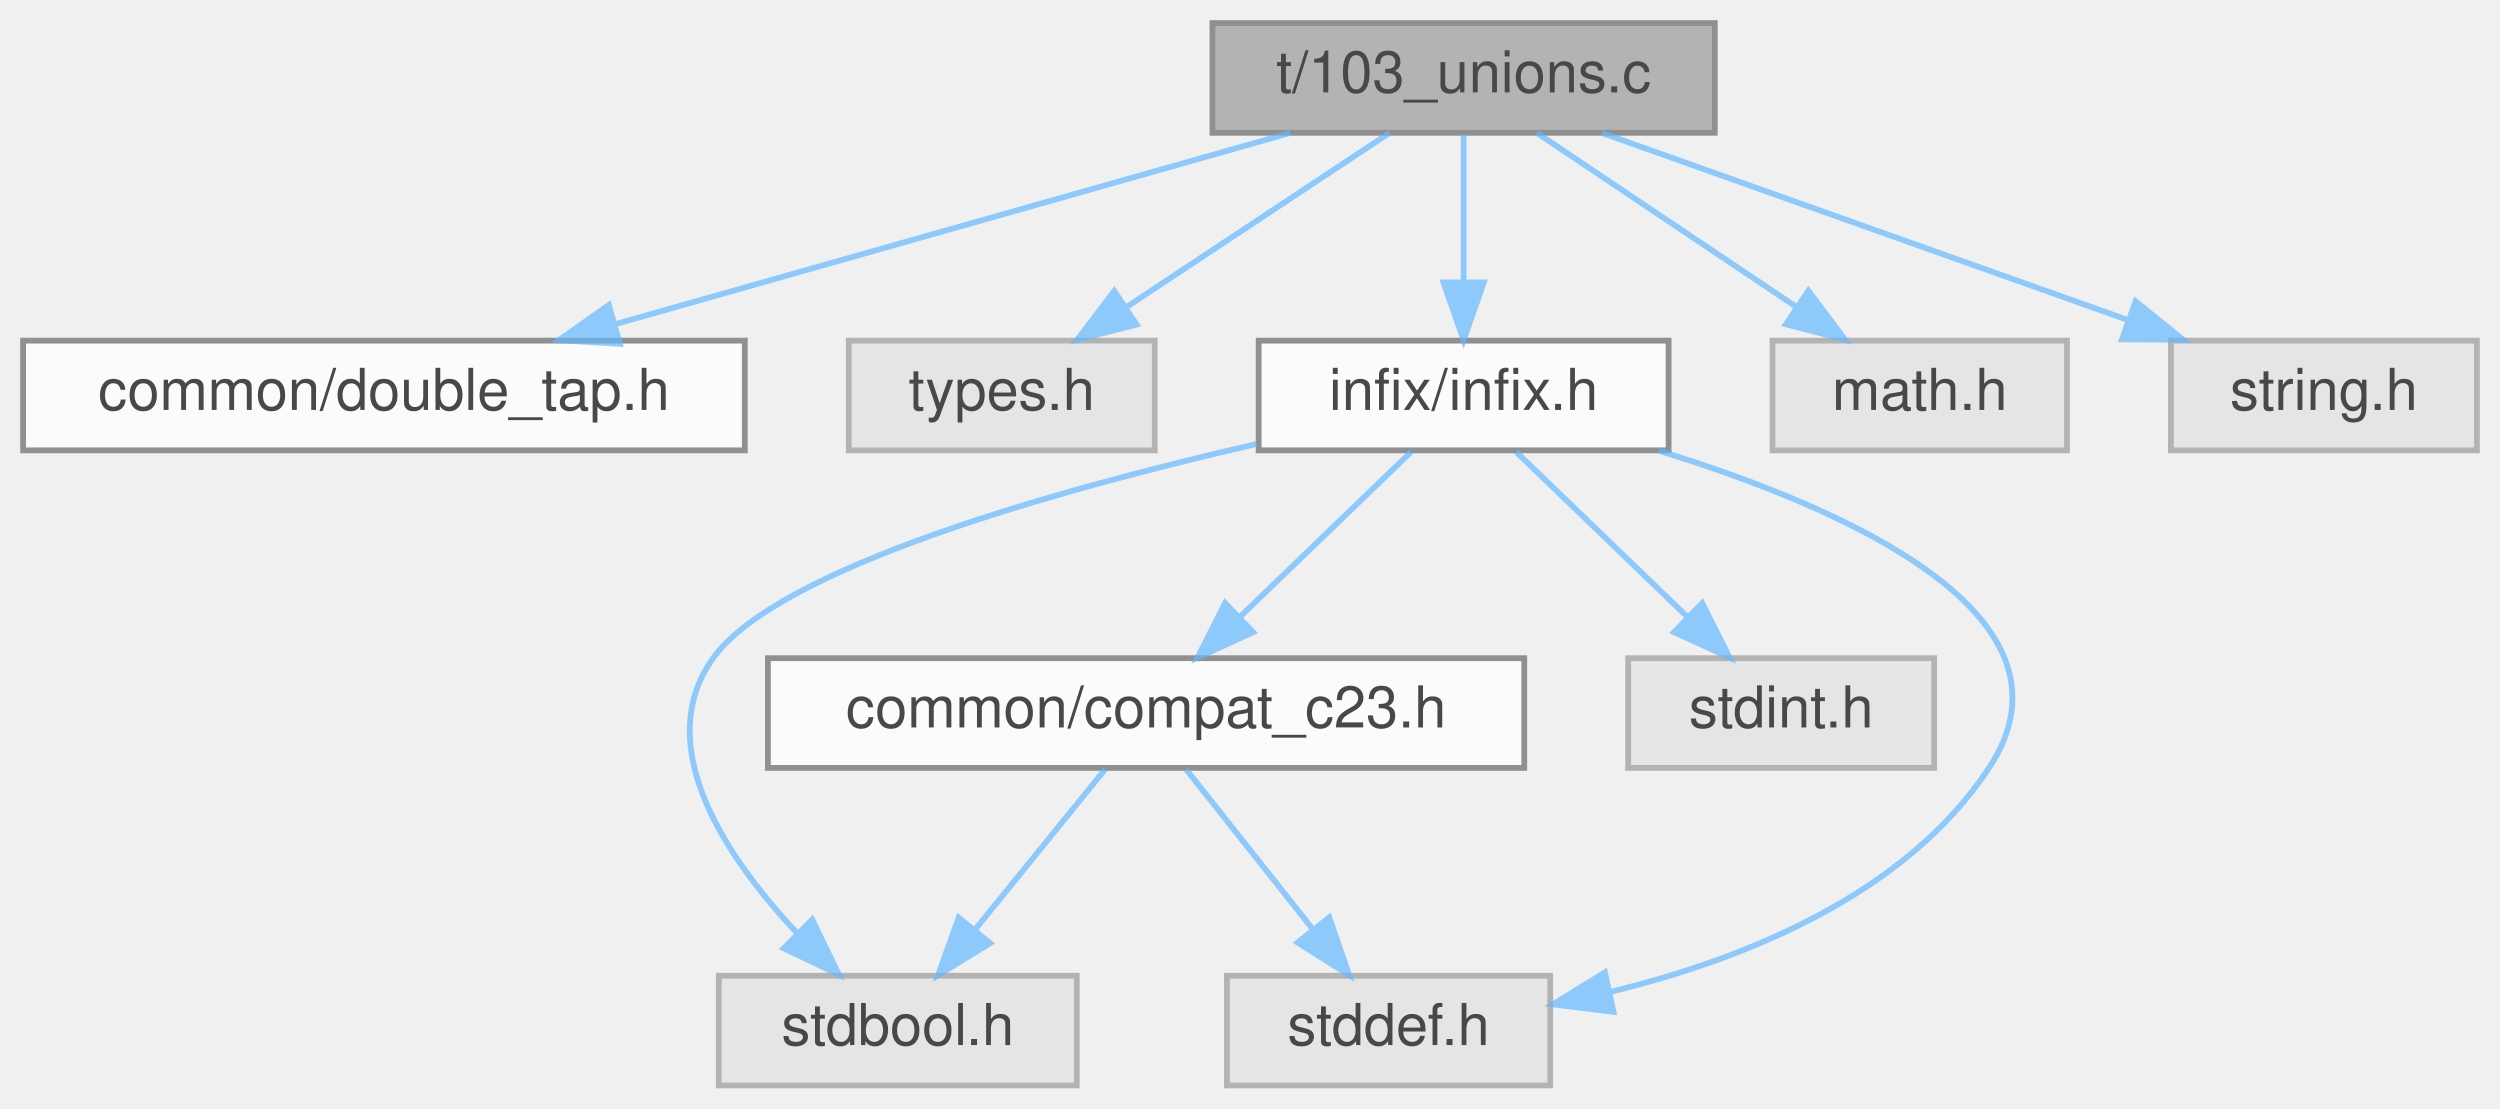
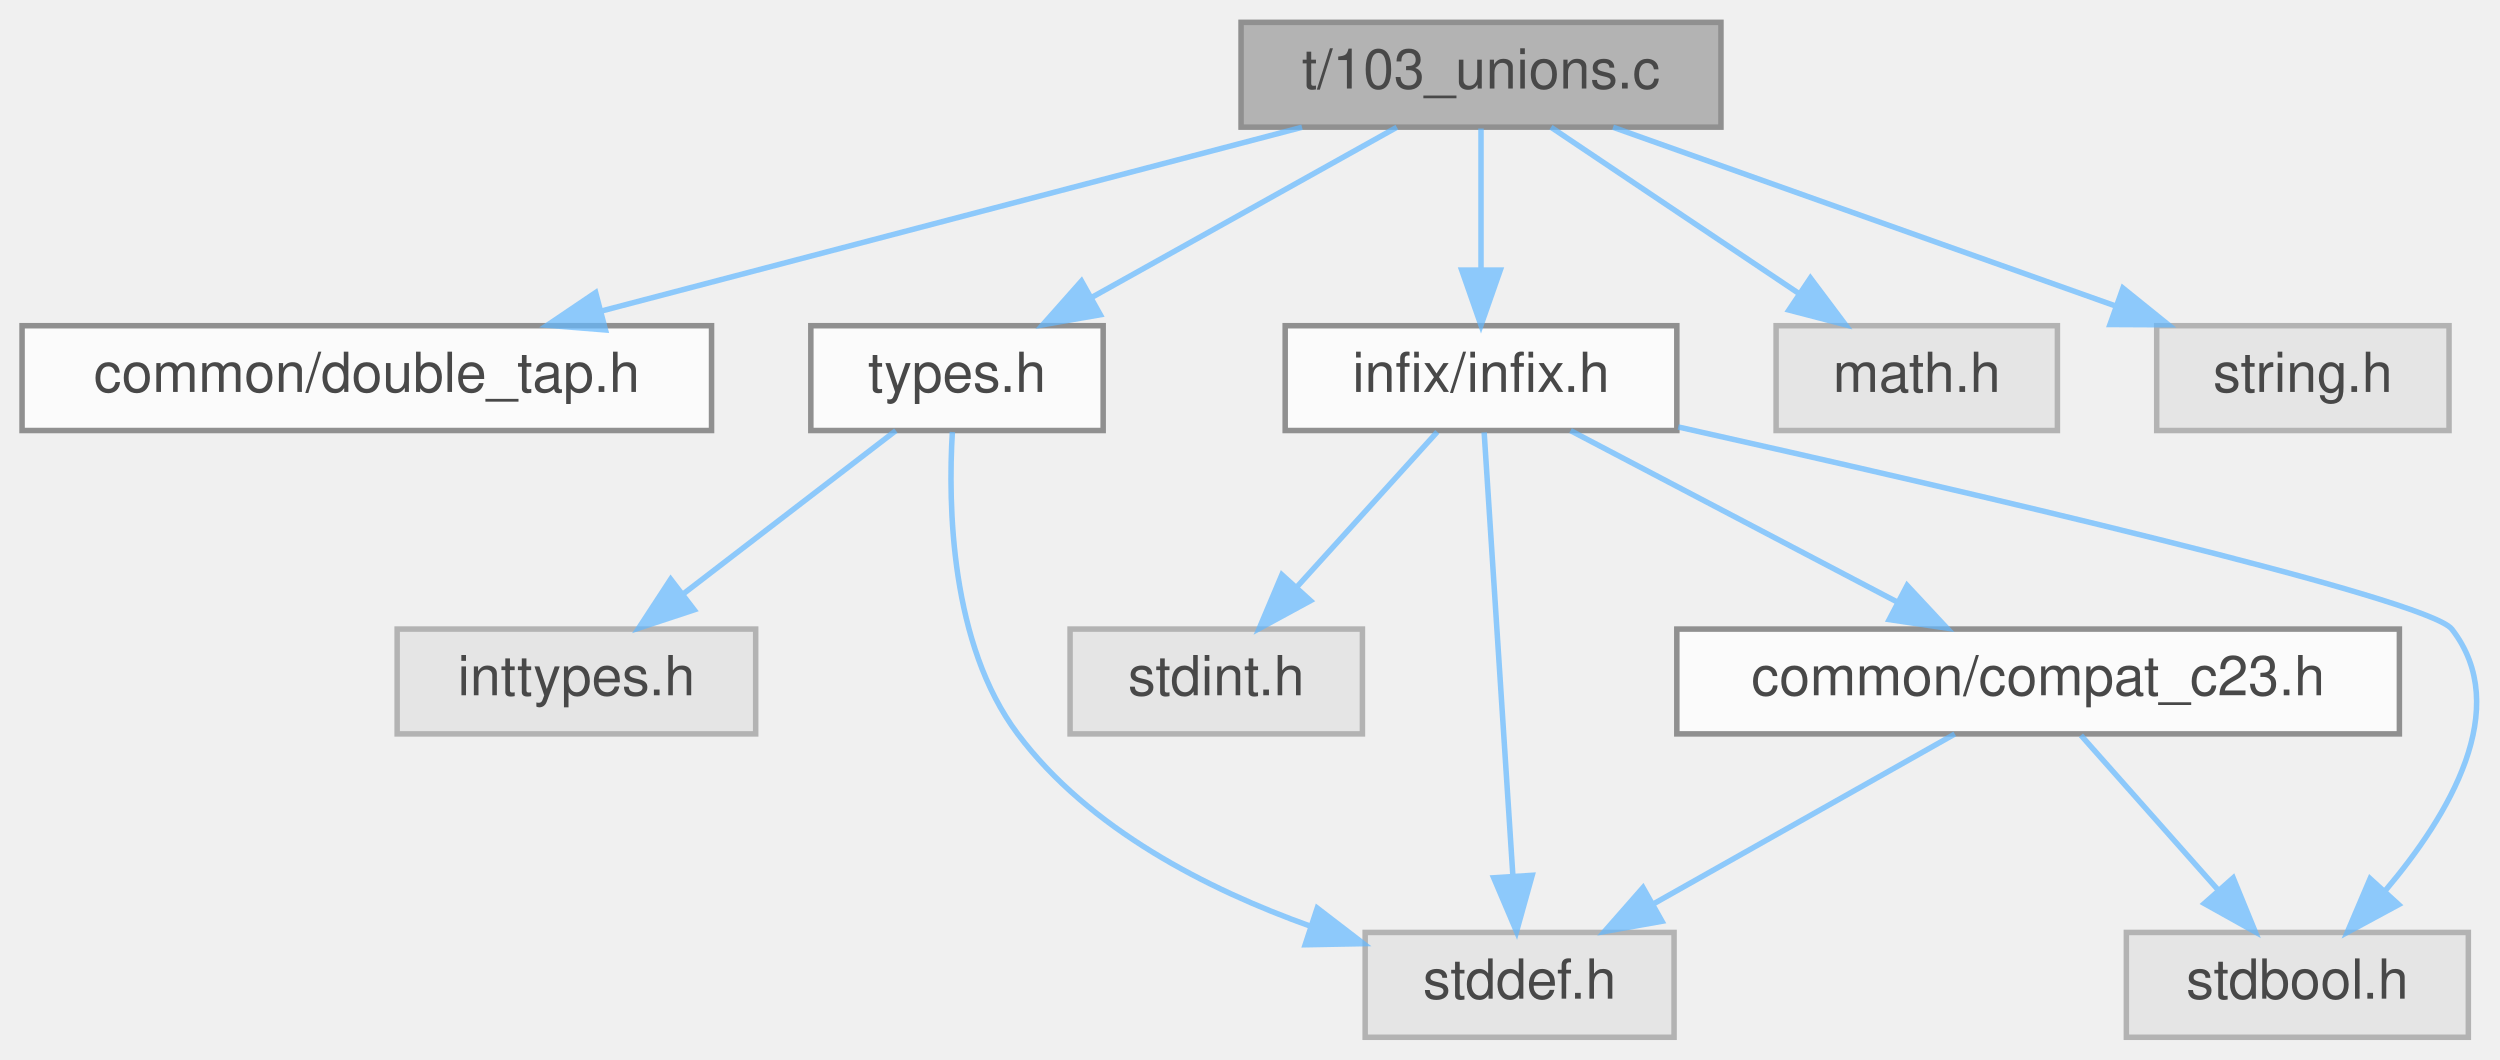
- <svg xmlns="http://www.w3.org/2000/svg" xmlns:xlink="http://www.w3.org/1999/xlink" width="433pt" height="192pt" viewBox="0.00 0.00 433.00 192.00">
+ <svg xmlns="http://www.w3.org/2000/svg" xmlns:xlink="http://www.w3.org/1999/xlink" width="453pt" height="192pt" viewBox="0.00 0.00 453.24 192.00">
  <svg id="main" version="1.1" xml:space="preserve">
    <style type="text/css">
.node, .edge {opacity: 0.7;}
.node.selected, .edge.selected {opacity: 1;}
.edge:hover path { stroke: red; }
.edge:hover polygon { stroke: red; fill: red; }
</style>
    <svg id="graph" class="graph">
      <g id="graph0" class="graph" transform="scale(1 1) rotate(0) translate(4 188)">
        <g id="Node000001" class="node">
          <g id="a_Node000001">
            <a xlink:title="Tests passing and returning C unions by value.">
-               <polygon fill="#999999" stroke="#666666" points="293,-184 206,-184 206,-165 293,-165 293,-184" />
-               <text text-anchor="middle" x="249.5" y="-172" font-family="Helvetica,sans-Serif" font-size="10.00">t/103_unions.c</text>
+               <polygon fill="#999999" stroke="#666666" points="308,-184 221,-184 221,-165 308,-165 308,-184" />
+               <text text-anchor="middle" x="264.5" y="-172" font-family="Helvetica,sans-Serif" font-size="10.00">t/103_unions.c</text>
            </a>
          </g>
        </g>
        <g id="Node000002" class="node">
          <g id="a_Node000002">
            <a xlink:href="double__tap_8h.html" target="_top" xlink:title="A simple, header-only TAP14-compatible testing framework for C.">
              <polygon fill="white" stroke="#666666" points="125,-129 0,-129 0,-110 125,-110 125,-129" />
              <text text-anchor="middle" x="62.5" y="-117" font-family="Helvetica,sans-Serif" font-size="10.00">common/double_tap.h</text>
            </a>
          </g>
        </g>
        <g id="edge1_Node000001_Node000002" class="edge">
          <g id="a_edge1_Node000001_Node000002">
            <a xlink:title=" ">
-               <path fill="none" stroke="#63b8ff" d="M219.46,-164.98C187.79,-156.01 137.73,-141.82 102.69,-131.89" />
-               <polygon fill="#63b8ff" stroke="#63b8ff" points="103.36,-128.44 92.78,-129.08 101.45,-135.18 103.36,-128.44" />
+               <path fill="none" stroke="#63b8ff" d="M232.05,-164.98C197.54,-155.93 142.84,-141.58 104.94,-131.64" />
+               <polygon fill="#63b8ff" stroke="#63b8ff" points="105.77,-128.23 95.21,-129.08 103.99,-135.01 105.77,-128.23" />
            </a>
          </g>
        </g>
        <g id="Node000003" class="node">
          <g id="a_Node000003">
-             <a xlink:title=" ">
-               <polygon fill="#e0e0e0" stroke="#999999" points="196,-129 143,-129 143,-110 196,-110 196,-129" />
+             <a xlink:href="types_8h.html" target="_top" xlink:title="Defines common data structures used across the entire test suite.">
+               <polygon fill="white" stroke="#666666" points="196,-129 143,-129 143,-110 196,-110 196,-129" />
              <text text-anchor="middle" x="169.5" y="-117" font-family="Helvetica,sans-Serif" font-size="10.00">types.h</text>
            </a>
          </g>
        </g>
        <g id="edge2_Node000001_Node000003" class="edge">
          <g id="a_edge2_Node000001_Node000003">
            <a xlink:title=" ">
-               <path fill="none" stroke="#63b8ff" d="M236.65,-164.98C224.36,-156.84 205.59,-144.41 191.02,-134.76" />
-               <polygon fill="#63b8ff" stroke="#63b8ff" points="192.86,-131.78 182.59,-129.17 188.99,-137.61 192.86,-131.78" />
+               <path fill="none" stroke="#63b8ff" d="M249.24,-164.98C234.37,-156.69 211.52,-143.94 194.08,-134.22" />
+               <polygon fill="#63b8ff" stroke="#63b8ff" points="195.48,-130.99 185.04,-129.17 192.07,-137.1 195.48,-130.99" />
+             </a>
+           </g>
+         </g>
+         <g id="Node000006" class="node">
+           <g id="a_Node000006">
+             <a xlink:href="infix_8h.html" target="_top" xlink:title=" ">
+               <polygon fill="white" stroke="#666666" points="300,-129 229,-129 229,-110 300,-110 300,-129" />
+               <text text-anchor="middle" x="264.5" y="-117" font-family="Helvetica,sans-Serif" font-size="10.00">infix/infix.h</text>
+             </a>
+           </g>
+         </g>
+         <g id="edge5_Node000001_Node000006" class="edge">
+           <g id="a_edge5_Node000001_Node000006">
+             <a xlink:title=" ">
+               <path fill="none" stroke="#63b8ff" d="M264.5,-164.75C264.5,-157.8 264.5,-147.85 264.5,-139.13" />
+               <polygon fill="#63b8ff" stroke="#63b8ff" points="268,-139.09 264.5,-129.09 261,-139.09 268,-139.09" />
+             </a>
+           </g>
+         </g>
+         <g id="Node000010" class="node">
+           <g id="a_Node000010">
+             <a xlink:title=" ">
+               <polygon fill="#e0e0e0" stroke="#999999" points="369,-129 318,-129 318,-110 369,-110 369,-129" />
+               <text text-anchor="middle" x="343.5" y="-117" font-family="Helvetica,sans-Serif" font-size="10.00">math.h</text>
+             </a>
+           </g>
+         </g>
+         <g id="edge12_Node000001_Node000010" class="edge">
+           <g id="a_edge12_Node000001_Node000010">
+             <a xlink:title=" ">
+               <path fill="none" stroke="#63b8ff" d="M277.19,-164.98C289.33,-156.84 307.86,-144.41 322.25,-134.76" />
+               <polygon fill="#63b8ff" stroke="#63b8ff" points="324.22,-137.65 330.58,-129.17 320.32,-131.84 324.22,-137.65" />
+             </a>
+           </g>
+         </g>
+         <g id="Node000011" class="node">
+           <g id="a_Node000011">
+             <a xlink:title=" ">
+               <polygon fill="#e0e0e0" stroke="#999999" points="440,-129 387,-129 387,-110 440,-110 440,-129" />
+               <text text-anchor="middle" x="413.5" y="-117" font-family="Helvetica,sans-Serif" font-size="10.00">string.h</text>
+             </a>
+           </g>
+         </g>
+         <g id="edge13_Node000001_Node000011" class="edge">
+           <g id="a_edge13_Node000001_Node000011">
+             <a xlink:title=" ">
+               <path fill="none" stroke="#63b8ff" d="M288.44,-164.98C313.06,-156.23 351.62,-142.51 379.42,-132.62" />
+               <polygon fill="#63b8ff" stroke="#63b8ff" points="380.88,-135.82 389.12,-129.17 378.53,-129.22 380.88,-135.82" />
            </a>
          </g>
        </g>
        <g id="Node000004" class="node">
          <g id="a_Node000004">
-             <a xlink:href="infix_8h.html" target="_top" xlink:title=" ">
-               <polygon fill="white" stroke="#666666" points="285,-129 214,-129 214,-110 285,-110 285,-129" />
-               <text text-anchor="middle" x="249.5" y="-117" font-family="Helvetica,sans-Serif" font-size="10.00">infix/infix.h</text>
-             </a>
-           </g>
-         </g>
-         <g id="edge3_Node000001_Node000004" class="edge">
-           <g id="a_edge3_Node000001_Node000004">
-             <a xlink:title=" ">
-               <path fill="none" stroke="#63b8ff" d="M249.5,-164.75C249.5,-157.8 249.5,-147.85 249.5,-139.13" />
-               <polygon fill="#63b8ff" stroke="#63b8ff" points="253,-139.09 249.5,-129.09 246,-139.09 253,-139.09" />
+             <a xlink:title=" ">
+               <polygon fill="#e0e0e0" stroke="#999999" points="133,-74 68,-74 68,-55 133,-55 133,-74" />
+               <text text-anchor="middle" x="100.5" y="-62" font-family="Helvetica,sans-Serif" font-size="10.00">inttypes.h</text>
+             </a>
+           </g>
+         </g>
+         <g id="edge3_Node000003_Node000004" class="edge">
+           <g id="a_edge3_Node000003_Node000004">
+             <a xlink:title=" ">
+               <path fill="none" stroke="#63b8ff" d="M158.41,-109.98C148.01,-102 132.24,-89.88 119.78,-80.31" />
+               <polygon fill="#63b8ff" stroke="#63b8ff" points="121.85,-77.49 111.79,-74.17 117.59,-83.04 121.85,-77.49" />
+             </a>
+           </g>
+         </g>
+         <g id="Node000005" class="node">
+           <g id="a_Node000005">
+             <a xlink:title=" ">
+               <polygon fill="#e0e0e0" stroke="#999999" points="299.5,-19 243.5,-19 243.5,0 299.5,0 299.5,-19" />
+               <text text-anchor="middle" x="271.5" y="-7" font-family="Helvetica,sans-Serif" font-size="10.00">stddef.h</text>
+             </a>
+           </g>
+         </g>
+         <g id="edge4_Node000003_Node000005" class="edge">
+           <g id="a_edge4_Node000003_Node000005">
+             <a xlink:title=" ">
+               <path fill="none" stroke="#63b8ff" d="M168.66,-109.73C167.87,-96.51 168.28,-71.29 180.5,-55 193.44,-37.75 214.87,-26.82 233.68,-20.1" />
+               <polygon fill="#63b8ff" stroke="#63b8ff" points="234.81,-23.42 243.21,-16.97 232.62,-16.77 234.81,-23.42" />
+             </a>
+           </g>
+         </g>
+         <g id="edge7_Node000006_Node000005" class="edge">
+           <g id="a_edge7_Node000006_Node000005">
+             <a xlink:title=" ">
+               <path fill="none" stroke="#63b8ff" d="M265.07,-109.66C266.21,-92.17 268.76,-52.8 270.28,-29.27" />
+               <polygon fill="#63b8ff" stroke="#63b8ff" points="273.78,-29.36 270.94,-19.16 266.8,-28.91 273.78,-29.36" />
+             </a>
+           </g>
+         </g>
+         <g id="Node000007" class="node">
+           <g id="a_Node000007">
+             <a xlink:title=" ">
+               <polygon fill="#e0e0e0" stroke="#999999" points="443.5,-19 381.5,-19 381.5,0 443.5,0 443.5,-19" />
+               <text text-anchor="middle" x="412.5" y="-7" font-family="Helvetica,sans-Serif" font-size="10.00">stdbool.h</text>
+             </a>
+           </g>
+         </g>
+         <g id="edge6_Node000006_Node000007" class="edge">
+           <g id="a_edge6_Node000006_Node000007">
+             <a xlink:title=" ">
+               <path fill="none" stroke="#63b8ff" d="M300.26,-110.64C350.43,-99.43 436.13,-79.61 440.5,-74 451.66,-59.67 439.97,-40.2 428.47,-26.62" />
+               <polygon fill="#63b8ff" stroke="#63b8ff" points="430.87,-24.05 421.54,-19.01 425.69,-28.76 430.87,-24.05" />
+             </a>
+           </g>
+         </g>
+         <g id="Node000008" class="node">
+           <g id="a_Node000008">
+             <a xlink:title=" ">
+               <polygon fill="#e0e0e0" stroke="#999999" points="243,-74 190,-74 190,-55 243,-55 243,-74" />
+               <text text-anchor="middle" x="216.5" y="-62" font-family="Helvetica,sans-Serif" font-size="10.00">stdint.h</text>
+             </a>
+           </g>
+         </g>
+         <g id="edge8_Node000006_Node000008" class="edge">
+           <g id="a_edge8_Node000006_Node000008">
+             <a xlink:title=" ">
+               <path fill="none" stroke="#63b8ff" d="M256.57,-109.75C249.65,-102.11 239.43,-90.82 231.05,-81.56" />
+               <polygon fill="#63b8ff" stroke="#63b8ff" points="233.59,-79.15 224.28,-74.09 228.4,-83.85 233.59,-79.15" />
            </a>
          </g>
        </g>
        <g id="Node000009" class="node">
          <g id="a_Node000009">
-             <a xlink:title=" ">
-               <polygon fill="#e0e0e0" stroke="#999999" points="354,-129 303,-129 303,-110 354,-110 354,-129" />
-               <text text-anchor="middle" x="328.5" y="-117" font-family="Helvetica,sans-Serif" font-size="10.00">math.h</text>
-             </a>
-           </g>
-         </g>
-         <g id="edge10_Node000001_Node000009" class="edge">
-           <g id="a_edge10_Node000001_Node000009">
-             <a xlink:title=" ">
-               <path fill="none" stroke="#63b8ff" d="M262.19,-164.98C274.33,-156.84 292.86,-144.41 307.25,-134.76" />
-               <polygon fill="#63b8ff" stroke="#63b8ff" points="309.22,-137.65 315.58,-129.17 305.32,-131.84 309.22,-137.65" />
-             </a>
-           </g>
-         </g>
-         <g id="Node000010" class="node">
-           <g id="a_Node000010">
-             <a xlink:title=" ">
-               <polygon fill="#e0e0e0" stroke="#999999" points="425,-129 372,-129 372,-110 425,-110 425,-129" />
-               <text text-anchor="middle" x="398.5" y="-117" font-family="Helvetica,sans-Serif" font-size="10.00">string.h</text>
-             </a>
-           </g>
-         </g>
-         <g id="edge11_Node000001_Node000010" class="edge">
-           <g id="a_edge11_Node000001_Node000010">
-             <a xlink:title=" ">
-               <path fill="none" stroke="#63b8ff" d="M273.44,-164.98C298.06,-156.23 336.62,-142.51 364.42,-132.62" />
-               <polygon fill="#63b8ff" stroke="#63b8ff" points="365.88,-135.82 374.12,-129.17 363.53,-129.22 365.88,-135.82" />
-             </a>
-           </g>
-         </g>
-         <g id="Node000005" class="node">
-           <g id="a_Node000005">
-             <a xlink:title=" ">
-               <polygon fill="#e0e0e0" stroke="#999999" points="182.5,-19 120.5,-19 120.5,0 182.5,0 182.5,-19" />
-               <text text-anchor="middle" x="151.5" y="-7" font-family="Helvetica,sans-Serif" font-size="10.00">stdbool.h</text>
-             </a>
-           </g>
-         </g>
-         <g id="edge4_Node000004_Node000005" class="edge">
-           <g id="a_edge4_Node000004_Node000005">
-             <a xlink:title=" ">
-               <path fill="none" stroke="#63b8ff" d="M213.69,-111.12C179.2,-103.2 130.67,-89.62 119.5,-74 108.7,-58.89 121.65,-39.6 134.16,-26.27" />
-               <polygon fill="#63b8ff" stroke="#63b8ff" points="136.67,-28.72 141.3,-19.19 131.74,-23.75 136.67,-28.72" />
-             </a>
-           </g>
-         </g>
-         <g id="Node000006" class="node">
-           <g id="a_Node000006">
-             <a xlink:title=" ">
-               <polygon fill="#e0e0e0" stroke="#999999" points="264.5,-19 208.5,-19 208.5,0 264.5,0 264.5,-19" />
-               <text text-anchor="middle" x="236.5" y="-7" font-family="Helvetica,sans-Serif" font-size="10.00">stddef.h</text>
-             </a>
-           </g>
-         </g>
-         <g id="edge5_Node000004_Node000006" class="edge">
-           <g id="a_edge5_Node000004_Node000006">
-             <a xlink:title=" ">
-               <path fill="none" stroke="#63b8ff" d="M283.35,-109.92C315.92,-99.9 357.85,-81.29 340.5,-55 325.99,-33.01 298.13,-21.85 274.89,-16.2" />
-               <polygon fill="#63b8ff" stroke="#63b8ff" points="275.46,-12.74 264.94,-14.04 273.97,-19.58 275.46,-12.74" />
-             </a>
-           </g>
-         </g>
-         <g id="Node000007" class="node">
-           <g id="a_Node000007">
-             <a xlink:title=" ">
-               <polygon fill="#e0e0e0" stroke="#999999" points="331,-74 278,-74 278,-55 331,-55 331,-74" />
-               <text text-anchor="middle" x="304.5" y="-62" font-family="Helvetica,sans-Serif" font-size="10.00">stdint.h</text>
-             </a>
-           </g>
-         </g>
-         <g id="edge6_Node000004_Node000007" class="edge">
-           <g id="a_edge6_Node000004_Node000007">
-             <a xlink:title=" ">
-               <path fill="none" stroke="#63b8ff" d="M258.58,-109.75C266.59,-102.03 278.46,-90.6 288.12,-81.28" />
-               <polygon fill="#63b8ff" stroke="#63b8ff" points="290.81,-83.55 295.59,-74.09 285.96,-78.51 290.81,-83.55" />
-             </a>
-           </g>
-         </g>
-         <g id="Node000008" class="node">
-           <g id="a_Node000008">
            <a xlink:href="compat__c23_8h.html" target="_top" xlink:title="Provides compatibility shims for C23 features in a C17/C11 project.">
-               <polygon fill="white" stroke="#666666" points="260,-74 129,-74 129,-55 260,-55 260,-74" />
-               <text text-anchor="middle" x="194.5" y="-62" font-family="Helvetica,sans-Serif" font-size="10.00">common/compat_c23.h</text>
-             </a>
-           </g>
-         </g>
-         <g id="edge7_Node000004_Node000008" class="edge">
-           <g id="a_edge7_Node000004_Node000008">
-             <a xlink:title=" ">
-               <path fill="none" stroke="#63b8ff" d="M240.42,-109.75C232.41,-102.03 220.54,-90.6 210.88,-81.28" />
-               <polygon fill="#63b8ff" stroke="#63b8ff" points="213.04,-78.51 203.41,-74.09 208.19,-83.55 213.04,-78.51" />
-             </a>
-           </g>
-         </g>
-         <g id="edge8_Node000008_Node000005" class="edge">
-           <g id="a_edge8_Node000008_Node000005">
-             <a xlink:title=" ">
-               <path fill="none" stroke="#63b8ff" d="M187.4,-54.75C181.33,-47.26 172.41,-36.28 164.99,-27.13" />
-               <polygon fill="#63b8ff" stroke="#63b8ff" points="167.49,-24.65 158.47,-19.09 162.05,-29.06 167.49,-24.65" />
-             </a>
-           </g>
-         </g>
-         <g id="edge9_Node000008_Node000006" class="edge">
-           <g id="a_edge9_Node000008_Node000006">
-             <a xlink:title=" ">
-               <path fill="none" stroke="#63b8ff" d="M201.44,-54.75C207.37,-47.26 216.07,-36.28 223.32,-27.13" />
-               <polygon fill="#63b8ff" stroke="#63b8ff" points="226.23,-29.1 229.69,-19.09 220.74,-24.75 226.23,-29.1" />
+               <polygon fill="white" stroke="#666666" points="431,-74 300,-74 300,-55 431,-55 431,-74" />
+               <text text-anchor="middle" x="365.5" y="-62" font-family="Helvetica,sans-Serif" font-size="10.00">common/compat_c23.h</text>
+             </a>
+           </g>
+         </g>
+         <g id="edge9_Node000006_Node000009" class="edge">
+           <g id="a_edge9_Node000006_Node000009">
+             <a xlink:title=" ">
+               <path fill="none" stroke="#63b8ff" d="M280.73,-109.98C296.68,-101.61 321.28,-88.7 339.88,-78.95" />
+               <polygon fill="#63b8ff" stroke="#63b8ff" points="341.75,-81.92 348.98,-74.17 338.5,-75.72 341.75,-81.92" />
+             </a>
+           </g>
+         </g>
+         <g id="edge11_Node000009_Node000005" class="edge">
+           <g id="a_edge11_Node000009_Node000005">
+             <a xlink:title=" ">
+               <path fill="none" stroke="#63b8ff" d="M350.4,-54.98C335.68,-46.69 313.08,-33.94 295.83,-24.22" />
+               <polygon fill="#63b8ff" stroke="#63b8ff" points="297.31,-21.03 286.88,-19.17 293.87,-27.13 297.31,-21.03" />
+             </a>
+           </g>
+         </g>
+         <g id="edge10_Node000009_Node000007" class="edge">
+           <g id="a_edge10_Node000009_Node000007">
+             <a xlink:title=" ">
+               <path fill="none" stroke="#63b8ff" d="M373.26,-54.75C379.97,-47.18 389.84,-36.05 398.01,-26.84" />
+               <polygon fill="#63b8ff" stroke="#63b8ff" points="400.87,-28.89 404.88,-19.09 395.63,-24.25 400.87,-28.89" />
            </a>
          </g>
        </g>
      </g>
    </svg>
  </svg>
  <style type="text/css">

[data-mouse-over-selected='false'] { opacity: 0.7; }
[data-mouse-over-selected='true']  { opacity: 1.0; }

</style>
</svg>
